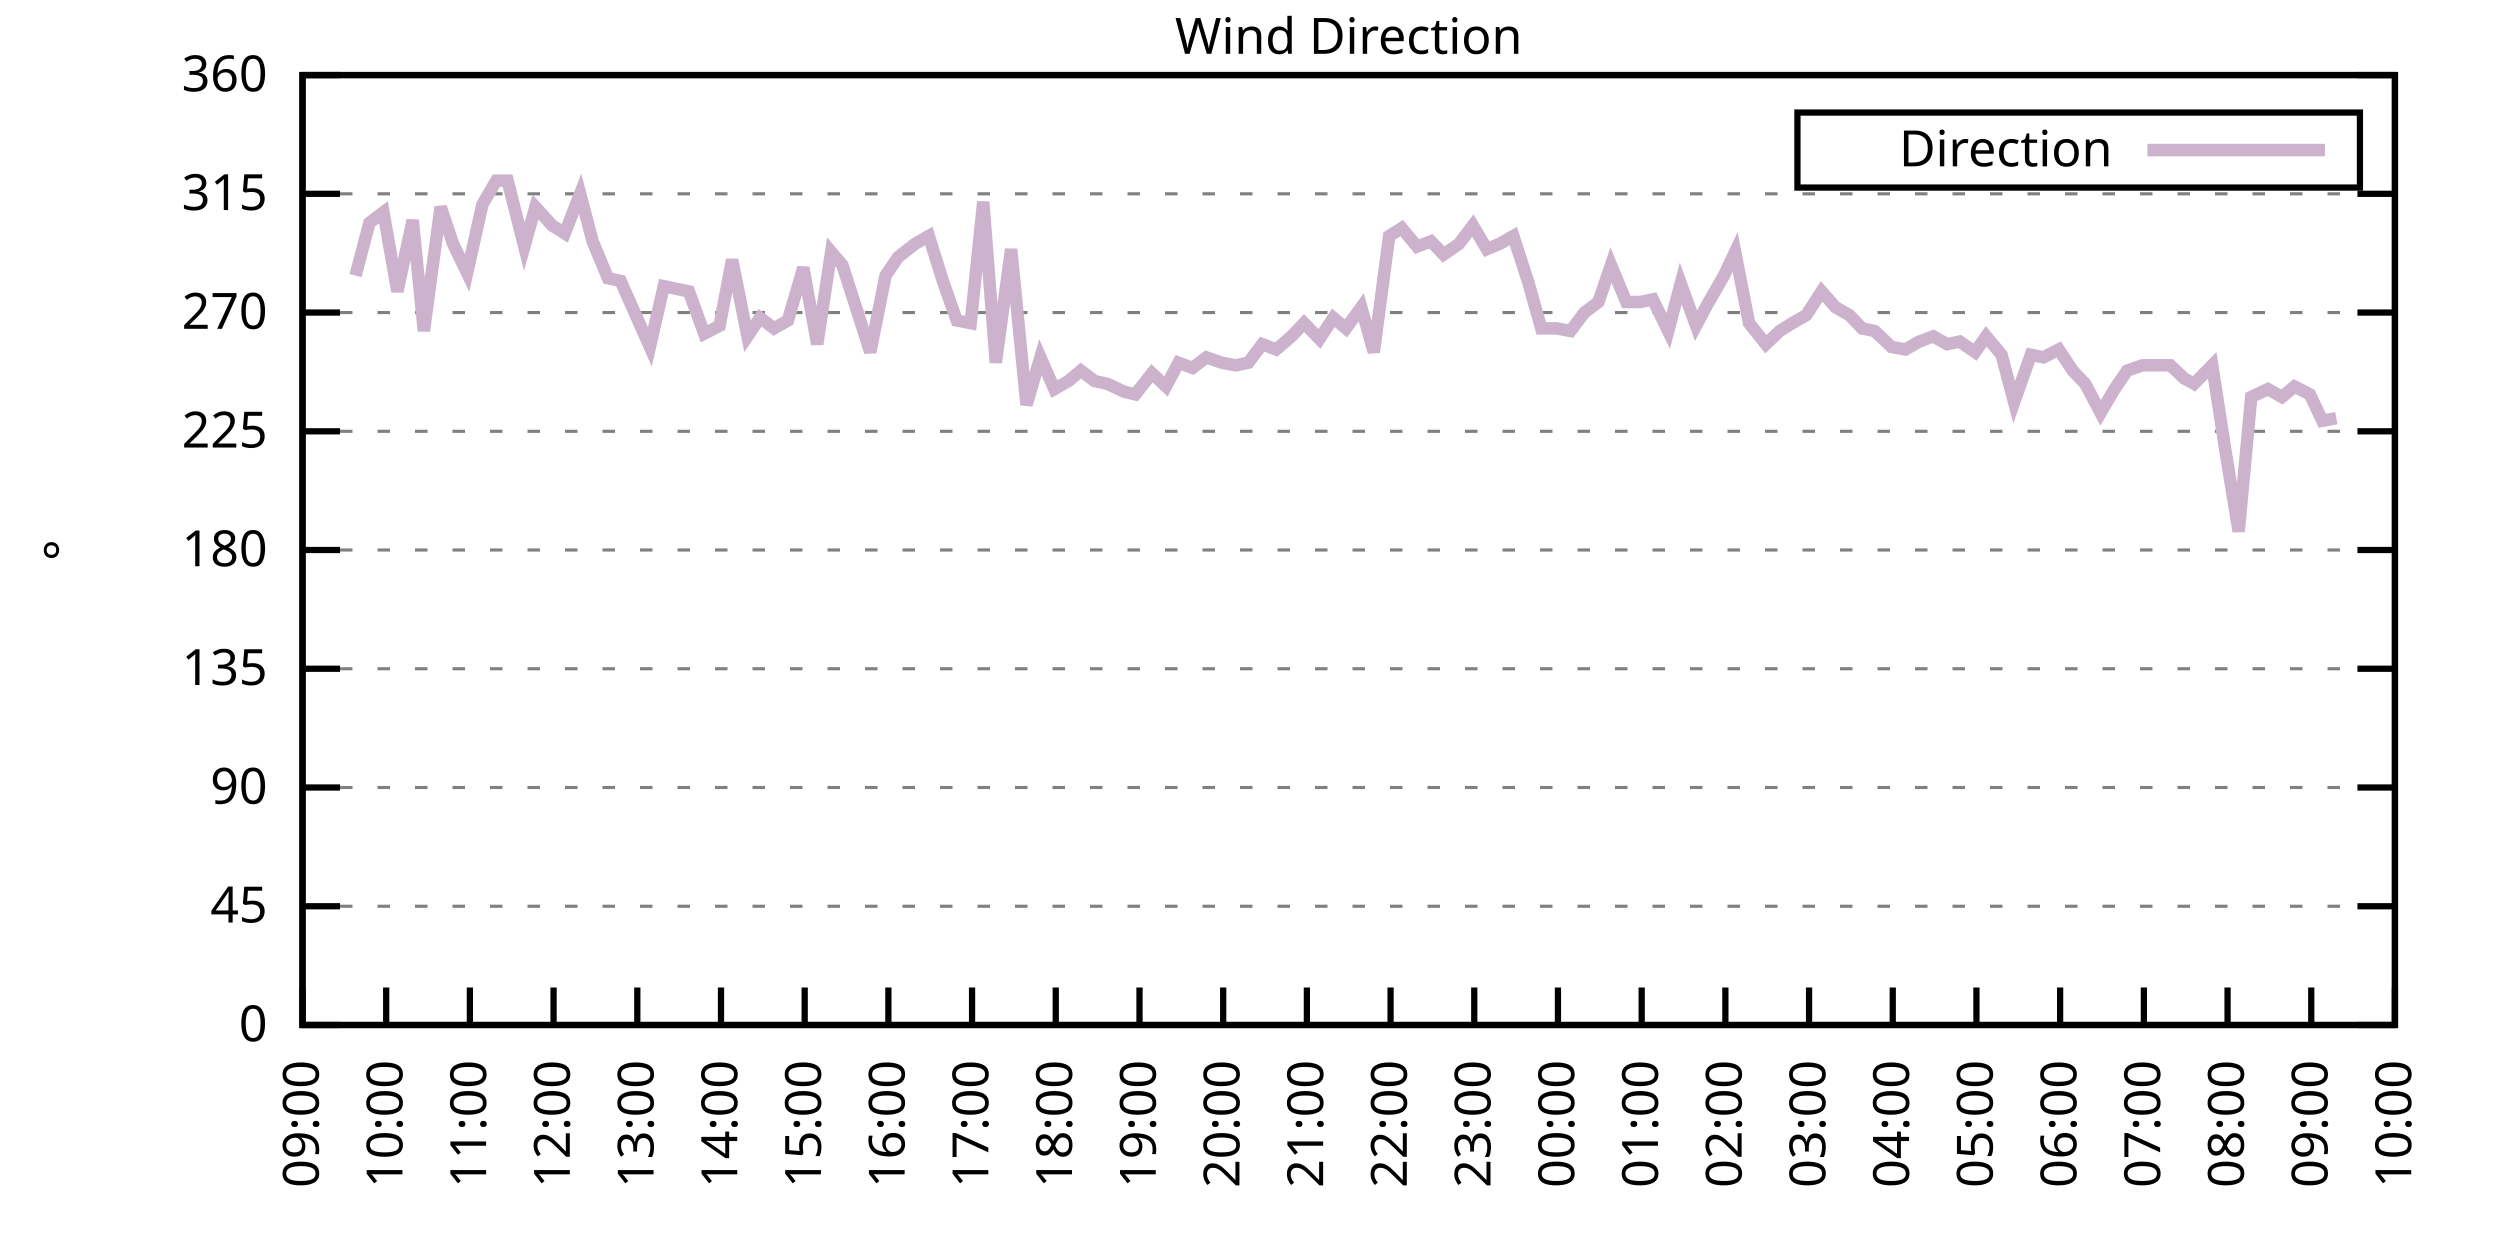
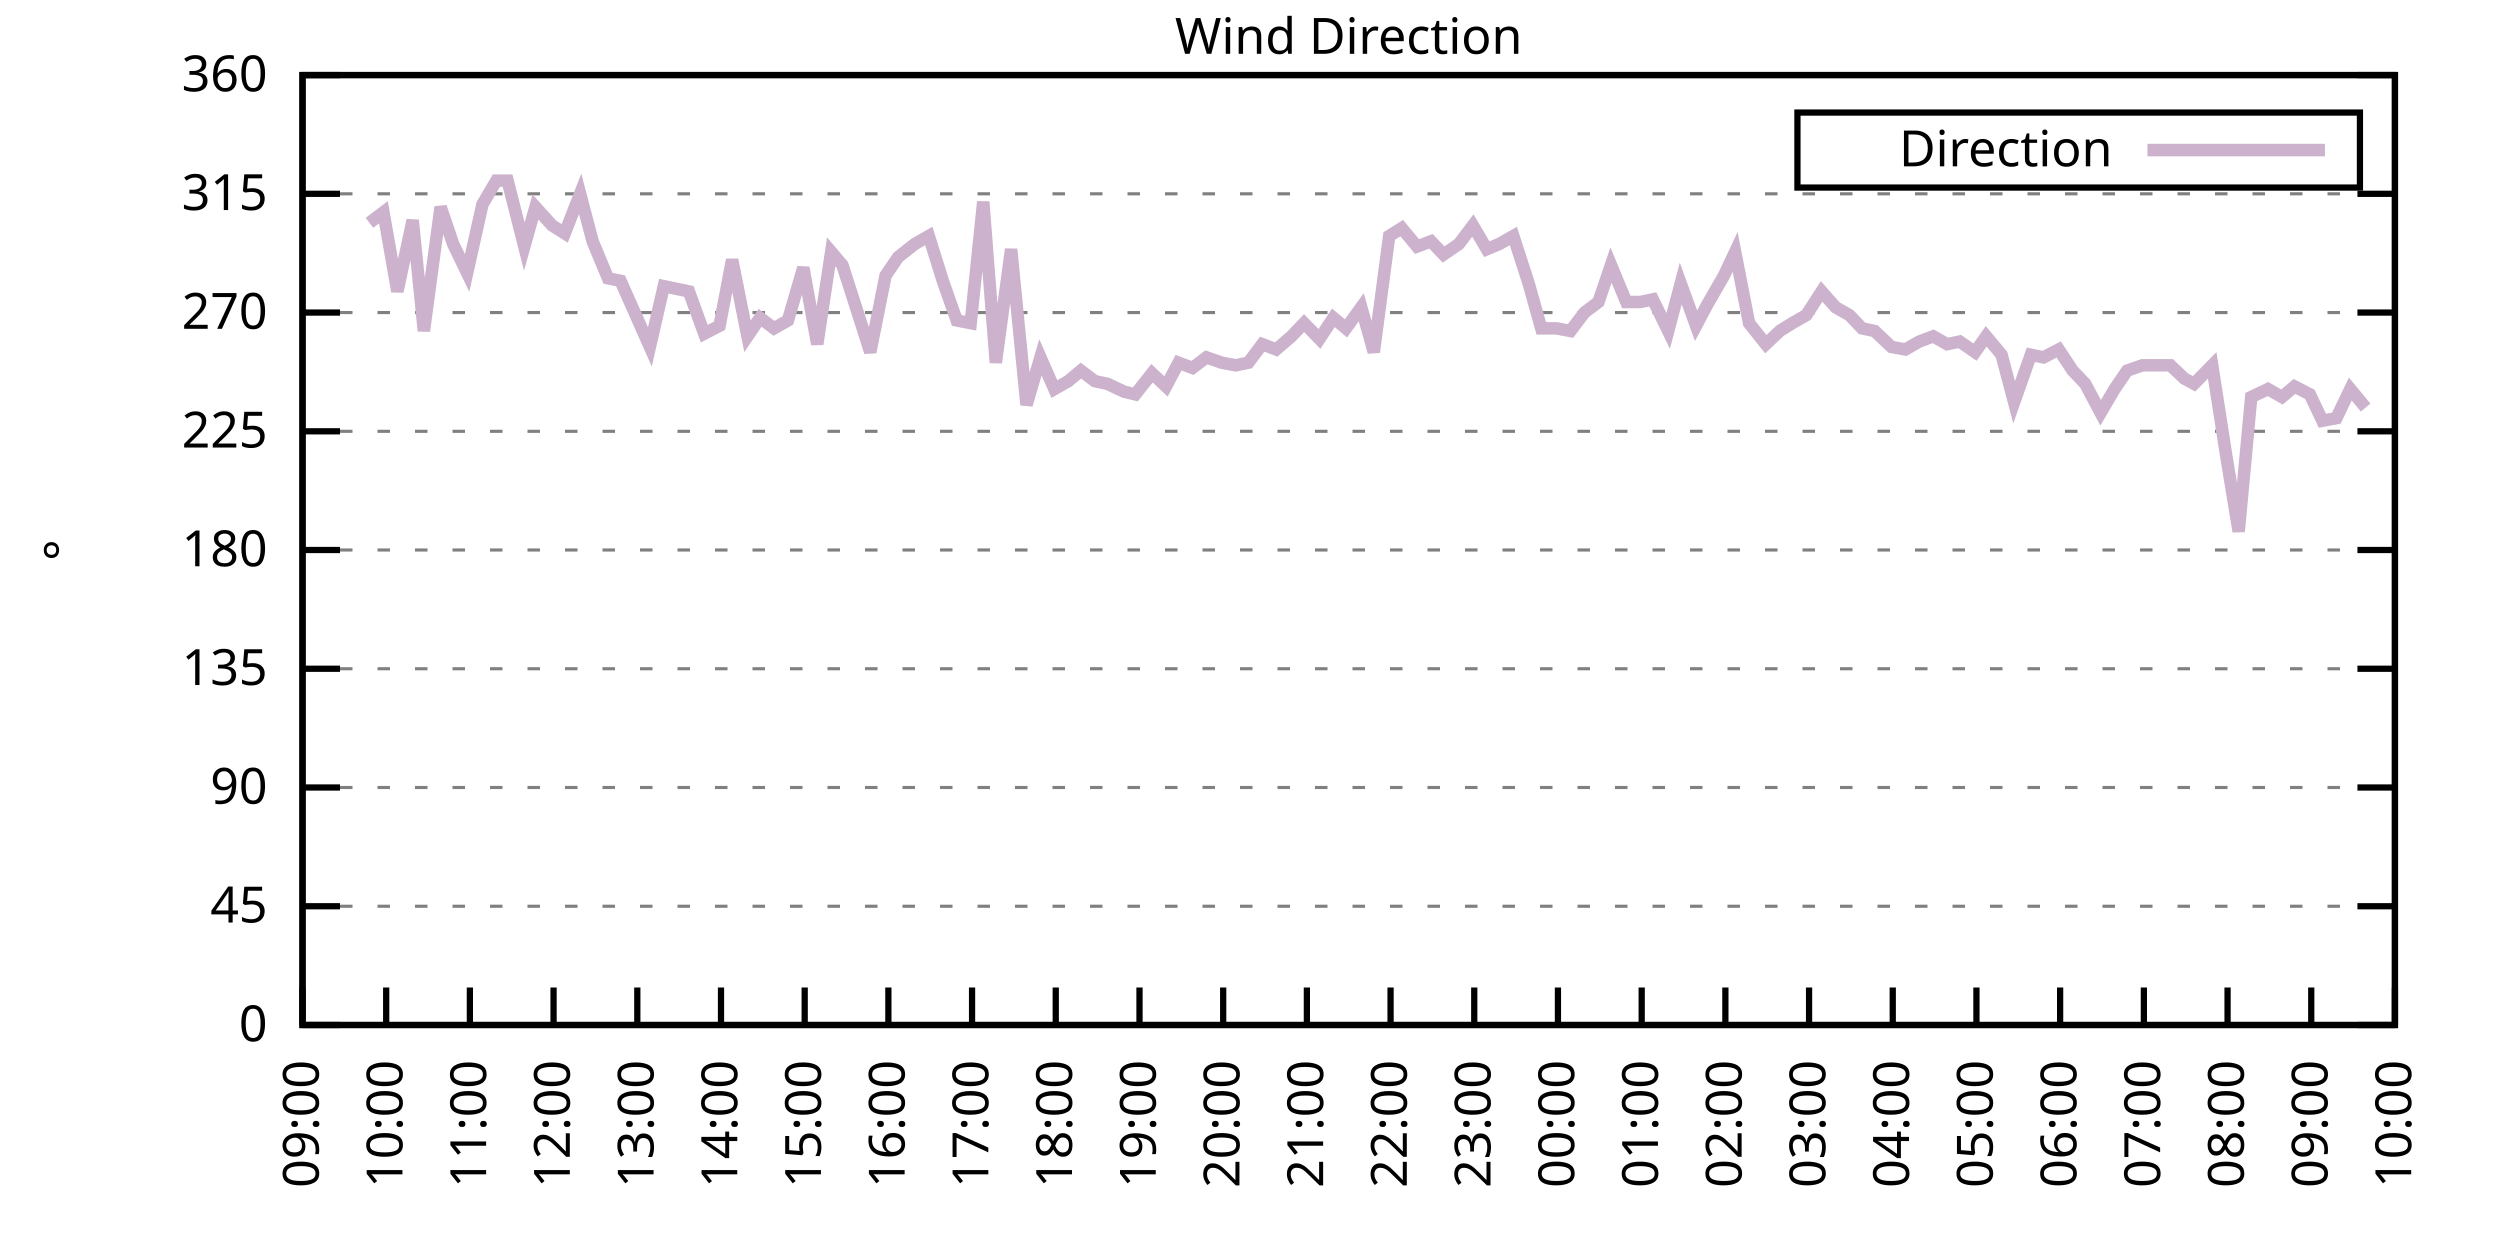
<svg xmlns="http://www.w3.org/2000/svg" xmlns:xlink="http://www.w3.org/1999/xlink" width="400" height="200" viewBox="0 0 400 200">
  <g id="gnuplot_canvas">
    <rect x="0" y="0" width="400" height="200" fill="none" />
    <defs>
      <circle id="gpDot" r="0.5" stroke-width="0.5" stroke="currentColor" />
      <path id="gpPt0" stroke-width="0.333" stroke="currentColor" d="M-1,0 h2 M0,-1 v2" />
      <path id="gpPt1" stroke-width="0.333" stroke="currentColor" d="M-1,-1 L1,1 M1,-1 L-1,1" />
      <path id="gpPt2" stroke-width="0.333" stroke="currentColor" d="M-1,0 L1,0 M0,-1 L0,1 M-1,-1 L1,1 M-1,1 L1,-1" />
      <rect id="gpPt3" stroke-width="0.333" stroke="currentColor" x="-1" y="-1" width="2" height="2" />
      <rect id="gpPt4" stroke-width="0.333" stroke="currentColor" fill="currentColor" x="-1" y="-1" width="2" height="2" />
      <circle id="gpPt5" stroke-width="0.333" stroke="currentColor" cx="0" cy="0" r="1" />
      <use xlink:href="#gpPt5" id="gpPt6" fill="currentColor" stroke="none" />
      <path id="gpPt7" stroke-width="0.333" stroke="currentColor" d="M0,-1.33 L-1.33,0.67 L1.33,0.67 z" />
      <use xlink:href="#gpPt7" id="gpPt8" fill="currentColor" stroke="none" />
      <use xlink:href="#gpPt7" id="gpPt9" stroke="currentColor" transform="rotate(180)" />
      <use xlink:href="#gpPt9" id="gpPt10" fill="currentColor" stroke="none" />
      <use xlink:href="#gpPt3" id="gpPt11" stroke="currentColor" transform="rotate(45)" />
      <use xlink:href="#gpPt11" id="gpPt12" fill="currentColor" stroke="none" />
      <path id="gpPt13" stroke-width="0.333" stroke="currentColor" d="M0,1.330 L1.265,0.411 L0.782,-1.067 L-0.782,-1.076 L-1.265,0.411 z" />
      <use xlink:href="#gpPt13" id="gpPt14" fill="currentColor" stroke="none" />
      <filter id="textbox" filterUnits="objectBoundingBox" x="0" y="0" height="1" width="1">
        <feFlood flood-color="white" flood-opacity="1" result="bgnd" />
        <feComposite in="SourceGraphic" in2="bgnd" operator="atop" />
      </filter>
      <filter id="greybox" filterUnits="objectBoundingBox" x="0" y="0" height="1" width="1">
        <feFlood flood-color="lightgrey" flood-opacity="1" result="grey" />
        <feComposite in="SourceGraphic" in2="grey" operator="atop" />
      </filter>
    </defs>
    <g fill="none" color="white" stroke="currentColor" stroke-width="1.00" stroke-linecap="butt" stroke-linejoin="miter">
</g>
    <g fill="none" color="black" stroke="currentColor" stroke-width="1.00" stroke-linecap="butt" stroke-linejoin="miter">
      <g stroke="none" shape-rendering="crispEdges">
        <polygon fill="rgb(255, 255, 255)" points="48.40,164.00 383.18,164.00 383.18,12.02 48.40,12.02 " />
      </g>
    </g>
    <g fill="none" color="black" stroke="currentColor" stroke-width="1.00" stroke-linecap="butt" stroke-linejoin="miter">
</g>
    <g fill="none" color="black" stroke="black" stroke-width="0.50" stroke-linecap="butt" stroke-linejoin="miter">
</g>
    <g fill="none" color="gray" stroke="currentColor" stroke-width="0.50" stroke-linecap="butt" stroke-linejoin="miter">
      <path stroke="gray" stroke-dasharray="2,4" class="gridline" d="M48.40,164.00 L383.19,164.00  " />
    </g>
    <g fill="none" color="gray" stroke="gray" stroke-width="1.00" stroke-linecap="butt" stroke-linejoin="miter">
</g>
    <g fill="none" color="black" stroke="currentColor" stroke-width="1.00" stroke-linecap="butt" stroke-linejoin="miter">
      <path stroke="black" d="M48.40,164.00 L54.40,164.00 M383.19,164.00 L377.19,164.00  " />
      <g transform="translate(42.80,166.60)" stroke="none" fill="black" font-family="Sans" font-size="8.00" text-anchor="end">
        <text>
          <tspan font-family="Sans"> 0</tspan>
        </text>
      </g>
    </g>
    <g fill="none" color="black" stroke="currentColor" stroke-width="1.00" stroke-linecap="butt" stroke-linejoin="miter">
</g>
    <g fill="none" color="black" stroke="black" stroke-width="0.50" stroke-linecap="butt" stroke-linejoin="miter">
</g>
    <g fill="none" color="gray" stroke="currentColor" stroke-width="0.50" stroke-linecap="butt" stroke-linejoin="miter">
      <path stroke="gray" stroke-dasharray="2,4" class="gridline" d="M48.40,145.00 L383.19,145.00  " />
    </g>
    <g fill="none" color="gray" stroke="gray" stroke-width="1.00" stroke-linecap="butt" stroke-linejoin="miter">
</g>
    <g fill="none" color="black" stroke="currentColor" stroke-width="1.00" stroke-linecap="butt" stroke-linejoin="miter">
      <path stroke="black" d="M48.40,145.00 L54.40,145.00 M383.19,145.00 L377.19,145.00  " />
      <g transform="translate(42.80,147.60)" stroke="none" fill="black" font-family="Sans" font-size="8.00" text-anchor="end">
        <text>
          <tspan font-family="Sans"> 45</tspan>
        </text>
      </g>
    </g>
    <g fill="none" color="black" stroke="currentColor" stroke-width="1.00" stroke-linecap="butt" stroke-linejoin="miter">
</g>
    <g fill="none" color="black" stroke="black" stroke-width="0.50" stroke-linecap="butt" stroke-linejoin="miter">
</g>
    <g fill="none" color="gray" stroke="currentColor" stroke-width="0.50" stroke-linecap="butt" stroke-linejoin="miter">
      <path stroke="gray" stroke-dasharray="2,4" class="gridline" d="M48.40,126.00 L383.19,126.00  " />
    </g>
    <g fill="none" color="gray" stroke="gray" stroke-width="1.00" stroke-linecap="butt" stroke-linejoin="miter">
</g>
    <g fill="none" color="black" stroke="currentColor" stroke-width="1.00" stroke-linecap="butt" stroke-linejoin="miter">
      <path stroke="black" d="M48.40,126.00 L54.40,126.00 M383.19,126.00 L377.19,126.00  " />
      <g transform="translate(42.80,128.60)" stroke="none" fill="black" font-family="Sans" font-size="8.00" text-anchor="end">
        <text>
          <tspan font-family="Sans"> 90</tspan>
        </text>
      </g>
    </g>
    <g fill="none" color="black" stroke="currentColor" stroke-width="1.00" stroke-linecap="butt" stroke-linejoin="miter">
</g>
    <g fill="none" color="black" stroke="black" stroke-width="0.50" stroke-linecap="butt" stroke-linejoin="miter">
</g>
    <g fill="none" color="gray" stroke="currentColor" stroke-width="0.50" stroke-linecap="butt" stroke-linejoin="miter">
      <path stroke="gray" stroke-dasharray="2,4" class="gridline" d="M48.40,107.00 L383.19,107.00  " />
    </g>
    <g fill="none" color="gray" stroke="gray" stroke-width="1.00" stroke-linecap="butt" stroke-linejoin="miter">
</g>
    <g fill="none" color="black" stroke="currentColor" stroke-width="1.00" stroke-linecap="butt" stroke-linejoin="miter">
      <path stroke="black" d="M48.40,107.00 L54.40,107.00 M383.19,107.00 L377.19,107.00  " />
      <g transform="translate(42.80,109.60)" stroke="none" fill="black" font-family="Sans" font-size="8.00" text-anchor="end">
        <text>
          <tspan font-family="Sans"> 135</tspan>
        </text>
      </g>
    </g>
    <g fill="none" color="black" stroke="currentColor" stroke-width="1.00" stroke-linecap="butt" stroke-linejoin="miter">
</g>
    <g fill="none" color="black" stroke="black" stroke-width="0.50" stroke-linecap="butt" stroke-linejoin="miter">
</g>
    <g fill="none" color="gray" stroke="currentColor" stroke-width="0.50" stroke-linecap="butt" stroke-linejoin="miter">
      <path stroke="gray" stroke-dasharray="2,4" class="gridline" d="M48.40,88.00 L383.19,88.00  " />
    </g>
    <g fill="none" color="gray" stroke="gray" stroke-width="1.00" stroke-linecap="butt" stroke-linejoin="miter">
</g>
    <g fill="none" color="black" stroke="currentColor" stroke-width="1.00" stroke-linecap="butt" stroke-linejoin="miter">
      <path stroke="black" d="M48.40,88.00 L54.40,88.00 M383.19,88.00 L377.19,88.00  " />
      <g transform="translate(42.80,90.60)" stroke="none" fill="black" font-family="Sans" font-size="8.00" text-anchor="end">
        <text>
          <tspan font-family="Sans"> 180</tspan>
        </text>
      </g>
    </g>
    <g fill="none" color="black" stroke="currentColor" stroke-width="1.00" stroke-linecap="butt" stroke-linejoin="miter">
</g>
    <g fill="none" color="black" stroke="black" stroke-width="0.50" stroke-linecap="butt" stroke-linejoin="miter">
</g>
    <g fill="none" color="gray" stroke="currentColor" stroke-width="0.50" stroke-linecap="butt" stroke-linejoin="miter">
      <path stroke="gray" stroke-dasharray="2,4" class="gridline" d="M48.40,69.01 L383.19,69.01  " />
    </g>
    <g fill="none" color="gray" stroke="gray" stroke-width="1.00" stroke-linecap="butt" stroke-linejoin="miter">
</g>
    <g fill="none" color="black" stroke="currentColor" stroke-width="1.00" stroke-linecap="butt" stroke-linejoin="miter">
      <path stroke="black" d="M48.40,69.01 L54.40,69.01 M383.19,69.01 L377.19,69.01  " />
      <g transform="translate(42.80,71.61)" stroke="none" fill="black" font-family="Sans" font-size="8.00" text-anchor="end">
        <text>
          <tspan font-family="Sans"> 225</tspan>
        </text>
      </g>
    </g>
    <g fill="none" color="black" stroke="currentColor" stroke-width="1.00" stroke-linecap="butt" stroke-linejoin="miter">
</g>
    <g fill="none" color="black" stroke="black" stroke-width="0.50" stroke-linecap="butt" stroke-linejoin="miter">
</g>
    <g fill="none" color="gray" stroke="currentColor" stroke-width="0.50" stroke-linecap="butt" stroke-linejoin="miter">
      <path stroke="gray" stroke-dasharray="2,4" class="gridline" d="M48.40,50.01 L383.19,50.01  " />
    </g>
    <g fill="none" color="gray" stroke="gray" stroke-width="1.00" stroke-linecap="butt" stroke-linejoin="miter">
</g>
    <g fill="none" color="black" stroke="currentColor" stroke-width="1.00" stroke-linecap="butt" stroke-linejoin="miter">
      <path stroke="black" d="M48.40,50.01 L54.40,50.01 M383.19,50.01 L377.19,50.01  " />
      <g transform="translate(42.80,52.61)" stroke="none" fill="black" font-family="Sans" font-size="8.00" text-anchor="end">
        <text>
          <tspan font-family="Sans"> 270</tspan>
        </text>
      </g>
    </g>
    <g fill="none" color="black" stroke="currentColor" stroke-width="1.00" stroke-linecap="butt" stroke-linejoin="miter">
</g>
    <g fill="none" color="black" stroke="black" stroke-width="0.50" stroke-linecap="butt" stroke-linejoin="miter">
</g>
    <g fill="none" color="gray" stroke="currentColor" stroke-width="0.50" stroke-linecap="butt" stroke-linejoin="miter">
      <path stroke="gray" stroke-dasharray="2,4" class="gridline" d="M48.40,31.01 L383.19,31.01  " />
    </g>
    <g fill="none" color="gray" stroke="gray" stroke-width="1.00" stroke-linecap="butt" stroke-linejoin="miter">
</g>
    <g fill="none" color="black" stroke="currentColor" stroke-width="1.00" stroke-linecap="butt" stroke-linejoin="miter">
      <path stroke="black" d="M48.40,31.01 L54.40,31.01 M383.19,31.01 L377.19,31.01  " />
      <g transform="translate(42.80,33.61)" stroke="none" fill="black" font-family="Sans" font-size="8.00" text-anchor="end">
        <text>
          <tspan font-family="Sans"> 315</tspan>
        </text>
      </g>
    </g>
    <g fill="none" color="black" stroke="currentColor" stroke-width="1.00" stroke-linecap="butt" stroke-linejoin="miter">
</g>
    <g fill="none" color="black" stroke="black" stroke-width="0.50" stroke-linecap="butt" stroke-linejoin="miter">
</g>
    <g fill="none" color="gray" stroke="currentColor" stroke-width="0.50" stroke-linecap="butt" stroke-linejoin="miter">
      <path stroke="gray" stroke-dasharray="2,4" class="gridline" d="M48.40,12.01 L383.19,12.01  " />
    </g>
    <g fill="none" color="gray" stroke="gray" stroke-width="1.00" stroke-linecap="butt" stroke-linejoin="miter">
</g>
    <g fill="none" color="black" stroke="currentColor" stroke-width="1.00" stroke-linecap="butt" stroke-linejoin="miter">
      <path stroke="black" d="M48.40,12.01 L54.40,12.01 M383.19,12.01 L377.19,12.01  " />
      <g transform="translate(42.80,14.61)" stroke="none" fill="black" font-family="Sans" font-size="8.00" text-anchor="end">
        <text>
          <tspan font-family="Sans"> 360</tspan>
        </text>
      </g>
    </g>
    <g fill="none" color="black" stroke="currentColor" stroke-width="1.00" stroke-linecap="butt" stroke-linejoin="miter">
      <path stroke="black" d="M48.40,164.00 L48.40,158.00  " />
      <g transform="translate(51.00,169.60) rotate(270.00)" stroke="none" fill="black" font-family="Sans" font-size="8.00" text-anchor="end">
        <text>
          <tspan font-family="Sans">09:00</tspan>
        </text>
      </g>
    </g>
    <g fill="none" color="black" stroke="currentColor" stroke-width="1.00" stroke-linecap="butt" stroke-linejoin="miter">
      <path stroke="black" d="M61.79,164.00 L61.79,158.00  " />
      <g transform="translate(64.39,169.60) rotate(270.00)" stroke="none" fill="black" font-family="Sans" font-size="8.00" text-anchor="end">
        <text>
          <tspan font-family="Sans">10:00</tspan>
        </text>
      </g>
    </g>
    <g fill="none" color="black" stroke="currentColor" stroke-width="1.00" stroke-linecap="butt" stroke-linejoin="miter">
      <path stroke="black" d="M75.18,164.00 L75.18,158.00  " />
      <g transform="translate(77.78,169.60) rotate(270.00)" stroke="none" fill="black" font-family="Sans" font-size="8.00" text-anchor="end">
        <text>
          <tspan font-family="Sans">11:00</tspan>
        </text>
      </g>
    </g>
    <g fill="none" color="black" stroke="currentColor" stroke-width="1.00" stroke-linecap="butt" stroke-linejoin="miter">
      <path stroke="black" d="M88.57,164.00 L88.57,158.00  " />
      <g transform="translate(91.17,169.60) rotate(270.00)" stroke="none" fill="black" font-family="Sans" font-size="8.00" text-anchor="end">
        <text>
          <tspan font-family="Sans">12:00</tspan>
        </text>
      </g>
    </g>
    <g fill="none" color="black" stroke="currentColor" stroke-width="1.00" stroke-linecap="butt" stroke-linejoin="miter">
      <path stroke="black" d="M101.97,164.00 L101.97,158.00  " />
      <g transform="translate(104.57,169.60) rotate(270.00)" stroke="none" fill="black" font-family="Sans" font-size="8.00" text-anchor="end">
        <text>
          <tspan font-family="Sans">13:00</tspan>
        </text>
      </g>
    </g>
    <g fill="none" color="black" stroke="currentColor" stroke-width="1.00" stroke-linecap="butt" stroke-linejoin="miter">
      <path stroke="black" d="M115.36,164.00 L115.36,158.00  " />
      <g transform="translate(117.96,169.60) rotate(270.00)" stroke="none" fill="black" font-family="Sans" font-size="8.00" text-anchor="end">
        <text>
          <tspan font-family="Sans">14:00</tspan>
        </text>
      </g>
    </g>
    <g fill="none" color="black" stroke="currentColor" stroke-width="1.00" stroke-linecap="butt" stroke-linejoin="miter">
      <path stroke="black" d="M128.75,164.00 L128.75,158.00  " />
      <g transform="translate(131.35,169.60) rotate(270.00)" stroke="none" fill="black" font-family="Sans" font-size="8.00" text-anchor="end">
        <text>
          <tspan font-family="Sans">15:00</tspan>
        </text>
      </g>
    </g>
    <g fill="none" color="black" stroke="currentColor" stroke-width="1.00" stroke-linecap="butt" stroke-linejoin="miter">
      <path stroke="black" d="M142.14,164.00 L142.14,158.00  " />
      <g transform="translate(144.74,169.60) rotate(270.00)" stroke="none" fill="black" font-family="Sans" font-size="8.00" text-anchor="end">
        <text>
          <tspan font-family="Sans">16:00</tspan>
        </text>
      </g>
    </g>
    <g fill="none" color="black" stroke="currentColor" stroke-width="1.00" stroke-linecap="butt" stroke-linejoin="miter">
      <path stroke="black" d="M155.53,164.00 L155.53,158.00  " />
      <g transform="translate(158.13,169.60) rotate(270.00)" stroke="none" fill="black" font-family="Sans" font-size="8.00" text-anchor="end">
        <text>
          <tspan font-family="Sans">17:00</tspan>
        </text>
      </g>
    </g>
    <g fill="none" color="black" stroke="currentColor" stroke-width="1.00" stroke-linecap="butt" stroke-linejoin="miter">
      <path stroke="black" d="M168.92,164.00 L168.92,158.00  " />
      <g transform="translate(171.52,169.60) rotate(270.00)" stroke="none" fill="black" font-family="Sans" font-size="8.00" text-anchor="end">
        <text>
          <tspan font-family="Sans">18:00</tspan>
        </text>
      </g>
    </g>
    <g fill="none" color="black" stroke="currentColor" stroke-width="1.00" stroke-linecap="butt" stroke-linejoin="miter">
      <path stroke="black" d="M182.32,164.00 L182.32,158.00  " />
      <g transform="translate(184.92,169.60) rotate(270.00)" stroke="none" fill="black" font-family="Sans" font-size="8.00" text-anchor="end">
        <text>
          <tspan font-family="Sans">19:00</tspan>
        </text>
      </g>
    </g>
    <g fill="none" color="black" stroke="currentColor" stroke-width="1.00" stroke-linecap="butt" stroke-linejoin="miter">
      <path stroke="black" d="M195.71,164.00 L195.71,158.00  " />
      <g transform="translate(198.31,169.60) rotate(270.00)" stroke="none" fill="black" font-family="Sans" font-size="8.00" text-anchor="end">
        <text>
          <tspan font-family="Sans">20:00</tspan>
        </text>
      </g>
    </g>
    <g fill="none" color="black" stroke="currentColor" stroke-width="1.00" stroke-linecap="butt" stroke-linejoin="miter">
      <path stroke="black" d="M209.10,164.00 L209.10,158.00  " />
      <g transform="translate(211.70,169.60) rotate(270.00)" stroke="none" fill="black" font-family="Sans" font-size="8.00" text-anchor="end">
        <text>
          <tspan font-family="Sans">21:00</tspan>
        </text>
      </g>
    </g>
    <g fill="none" color="black" stroke="currentColor" stroke-width="1.00" stroke-linecap="butt" stroke-linejoin="miter">
      <path stroke="black" d="M222.49,164.00 L222.49,158.00  " />
      <g transform="translate(225.09,169.60) rotate(270.00)" stroke="none" fill="black" font-family="Sans" font-size="8.00" text-anchor="end">
        <text>
          <tspan font-family="Sans">22:00</tspan>
        </text>
      </g>
    </g>
    <g fill="none" color="black" stroke="currentColor" stroke-width="1.00" stroke-linecap="butt" stroke-linejoin="miter">
      <path stroke="black" d="M235.88,164.00 L235.88,158.00  " />
      <g transform="translate(238.48,169.60) rotate(270.00)" stroke="none" fill="black" font-family="Sans" font-size="8.00" text-anchor="end">
        <text>
          <tspan font-family="Sans">23:00</tspan>
        </text>
      </g>
    </g>
    <g fill="none" color="black" stroke="currentColor" stroke-width="1.00" stroke-linecap="butt" stroke-linejoin="miter">
      <path stroke="black" d="M249.27,164.00 L249.27,158.00  " />
      <g transform="translate(251.87,169.60) rotate(270.00)" stroke="none" fill="black" font-family="Sans" font-size="8.00" text-anchor="end">
        <text>
          <tspan font-family="Sans">00:00</tspan>
        </text>
      </g>
    </g>
    <g fill="none" color="black" stroke="currentColor" stroke-width="1.00" stroke-linecap="butt" stroke-linejoin="miter">
      <path stroke="black" d="M262.67,164.00 L262.67,158.00  " />
      <g transform="translate(265.27,169.60) rotate(270.00)" stroke="none" fill="black" font-family="Sans" font-size="8.00" text-anchor="end">
        <text>
          <tspan font-family="Sans">01:00</tspan>
        </text>
      </g>
    </g>
    <g fill="none" color="black" stroke="currentColor" stroke-width="1.00" stroke-linecap="butt" stroke-linejoin="miter">
      <path stroke="black" d="M276.06,164.00 L276.06,158.00  " />
      <g transform="translate(278.66,169.60) rotate(270.00)" stroke="none" fill="black" font-family="Sans" font-size="8.00" text-anchor="end">
        <text>
          <tspan font-family="Sans">02:00</tspan>
        </text>
      </g>
    </g>
    <g fill="none" color="black" stroke="currentColor" stroke-width="1.00" stroke-linecap="butt" stroke-linejoin="miter">
      <path stroke="black" d="M289.45,164.00 L289.45,158.00  " />
      <g transform="translate(292.05,169.60) rotate(270.00)" stroke="none" fill="black" font-family="Sans" font-size="8.00" text-anchor="end">
        <text>
          <tspan font-family="Sans">03:00</tspan>
        </text>
      </g>
    </g>
    <g fill="none" color="black" stroke="currentColor" stroke-width="1.00" stroke-linecap="butt" stroke-linejoin="miter">
      <path stroke="black" d="M302.84,164.00 L302.84,158.00  " />
      <g transform="translate(305.44,169.60) rotate(270.00)" stroke="none" fill="black" font-family="Sans" font-size="8.00" text-anchor="end">
        <text>
          <tspan font-family="Sans">04:00</tspan>
        </text>
      </g>
    </g>
    <g fill="none" color="black" stroke="currentColor" stroke-width="1.00" stroke-linecap="butt" stroke-linejoin="miter">
      <path stroke="black" d="M316.23,164.00 L316.23,158.00  " />
      <g transform="translate(318.83,169.60) rotate(270.00)" stroke="none" fill="black" font-family="Sans" font-size="8.00" text-anchor="end">
        <text>
          <tspan font-family="Sans">05:00</tspan>
        </text>
      </g>
    </g>
    <g fill="none" color="black" stroke="currentColor" stroke-width="1.00" stroke-linecap="butt" stroke-linejoin="miter">
      <path stroke="black" d="M329.62,164.00 L329.62,158.00  " />
      <g transform="translate(332.22,169.60) rotate(270.00)" stroke="none" fill="black" font-family="Sans" font-size="8.00" text-anchor="end">
        <text>
          <tspan font-family="Sans">06:00</tspan>
        </text>
      </g>
    </g>
    <g fill="none" color="black" stroke="currentColor" stroke-width="1.00" stroke-linecap="butt" stroke-linejoin="miter">
      <path stroke="black" d="M343.02,164.00 L343.02,158.00  " />
      <g transform="translate(345.62,169.60) rotate(270.00)" stroke="none" fill="black" font-family="Sans" font-size="8.00" text-anchor="end">
        <text>
          <tspan font-family="Sans">07:00</tspan>
        </text>
      </g>
    </g>
    <g fill="none" color="black" stroke="currentColor" stroke-width="1.00" stroke-linecap="butt" stroke-linejoin="miter">
      <path stroke="black" d="M356.41,164.00 L356.41,158.00  " />
      <g transform="translate(359.01,169.60) rotate(270.00)" stroke="none" fill="black" font-family="Sans" font-size="8.00" text-anchor="end">
        <text>
          <tspan font-family="Sans">08:00</tspan>
        </text>
      </g>
    </g>
    <g fill="none" color="black" stroke="currentColor" stroke-width="1.00" stroke-linecap="butt" stroke-linejoin="miter">
      <path stroke="black" d="M369.80,164.00 L369.80,158.00  " />
      <g transform="translate(372.40,169.60) rotate(270.00)" stroke="none" fill="black" font-family="Sans" font-size="8.00" text-anchor="end">
        <text>
          <tspan font-family="Sans">09:00</tspan>
        </text>
      </g>
    </g>
    <g fill="none" color="black" stroke="currentColor" stroke-width="1.00" stroke-linecap="butt" stroke-linejoin="miter">
      <path stroke="black" d="M383.19,164.00 L383.19,158.00  " />
      <g transform="translate(385.79,169.60) rotate(270.00)" stroke="none" fill="black" font-family="Sans" font-size="8.00" text-anchor="end">
        <text>
          <tspan font-family="Sans">10:00</tspan>
        </text>
      </g>
    </g>
    <g fill="none" color="black" stroke="currentColor" stroke-width="1.00" stroke-linecap="butt" stroke-linejoin="miter">
</g>
    <g fill="none" color="black" stroke="currentColor" stroke-width="1.00" stroke-linecap="butt" stroke-linejoin="miter">
      <path stroke="black" d="M48.40,12.01 L48.40,164.00 L383.19,164.00 L383.19,12.01 L48.40,12.01 Z  " />
    </g>
    <g fill="none" color="black" stroke="currentColor" stroke-width="1.00" stroke-linecap="butt" stroke-linejoin="miter">
</g>
    <g fill="none" color="black" stroke="currentColor" stroke-width="1.00" stroke-linecap="butt" stroke-linejoin="miter">
      <path stroke="black" d="M287.59,30.01 L287.59,18.01 L377.59,18.01 L377.59,30.01 L287.59,30.01 Z  " />
    </g>
    <g id="Wind_direction_plot_1">
      <g fill="none" color="white" stroke="black" stroke-width="2.00" stroke-linecap="butt" stroke-linejoin="miter">
</g>
      <g fill="none" color="black" stroke="currentColor" stroke-width="2.00" stroke-linecap="butt" stroke-linejoin="miter">
        <g transform="translate(337.99,26.61)" stroke="none" fill="black" font-family="Sans" font-size="8.00" text-anchor="end">
          <text>
            <tspan font-family="Sans">Direction</tspan>
          </text>
        </g>
      </g>
      <g fill="none" color="black" stroke="currentColor" stroke-width="2.00" stroke-linecap="butt" stroke-linejoin="miter">
-         <path stroke="rgb(204, 178, 204)" d="M343.59,24.01 L371.99,24.01 M56.88,44.10 L59.11,35.65 L61.35,33.96 L63.58,46.63 L66.03,35.23 L67.82,52.96   L70.50,33.12 L72.50,39.03 L74.74,43.67 L77.19,32.70 L79.42,28.90 L81.21,28.90 L83.89,39.45 L85.67,33.12   L88.35,36.08 L90.36,37.34 L92.82,31.01 L94.82,38.61 L97.28,44.52 L99.29,44.94 L103.98,55.50 L106.21,45.79   L108.22,46.21 L110.22,46.63 L112.68,53.39 L115.13,52.12 L117.14,41.56 L119.60,53.81 L121.61,50.85 L123.84,52.54   L126.07,51.27 L128.53,42.83 L130.76,55.07 L132.99,40.30 L134.78,42.41 L137.23,50.01 L139.24,56.34 L141.69,44.10   L143.70,41.14 L146.38,39.03 L148.61,37.76 L150.85,44.94 L153.08,51.27 L155.31,51.70 L157.32,32.28 L159.33,58.03   L161.78,39.87 L164.24,64.78 L166.47,57.18 L168.70,62.25 L170.93,60.98 L172.94,59.30 L175.17,60.98 L177.18,61.41   L179.86,62.67 L181.65,63.10 L184.32,59.72 L186.56,61.83 L188.57,58.03 L190.80,58.87 L193.03,57.18 L195.48,58.03   L197.72,58.45 L199.73,58.03 L201.96,55.07 L204.19,55.92 L206.64,53.81 L208.65,51.70 L211.11,54.23 L213.34,50.85   L215.35,52.54 L217.80,49.16 L219.81,56.34 L222.27,37.76 L224.28,36.50 L226.73,39.45 L228.96,38.61 L230.97,40.72   L233.43,39.03 L235.66,36.08 L237.89,39.87 L239.90,39.03 L242.13,37.76 L244.59,45.36 L246.60,52.54 L249.05,52.54   L251.28,52.96 L253.51,50.01 L255.75,48.32 L257.76,42.41 L260.21,48.32 L262.44,48.32 L264.45,47.90 L266.91,52.96   L268.92,45.36 L271.37,52.12 L273.16,48.74 L275.83,44.10 L277.62,40.30 L279.85,51.70 L282.53,55.07 L284.76,52.96   L286.77,51.70 L289.00,50.43 L291.46,46.63 L293.69,49.16 L295.92,50.43 L297.93,52.54 L299.94,52.96 L302.62,55.50   L304.85,55.92 L307.08,54.65 L309.31,53.81 L311.54,55.07 L313.55,54.65 L316.01,56.34 L317.79,53.81 L320.25,56.76   L322.26,64.36 L324.94,56.76 L326.95,57.18 L329.40,55.92 L331.63,59.30 L333.64,61.41 L336.10,66.05 L338.33,62.25   L340.34,59.30 L342.79,58.45 L344.80,58.45 L347.26,58.45 L349.49,60.56 L351.05,61.41 L353.95,58.45 L356.18,72.81   L358.19,85.05 L360.20,63.52 L362.88,62.25 L365.11,63.52 L367.12,61.83 L369.58,63.10 L371.58,67.32 L373.82,66.90    " />
+         <path stroke="rgb(204, 178, 204)" d="M343.59,24.01 L371.99,24.01 M59.11,35.65 L61.35,33.96 L63.58,46.63 L66.03,35.23 L67.82,52.96 L70.50,33.12   L72.50,39.03 L74.74,43.67 L77.19,32.70 L79.42,28.90 L81.21,28.90 L83.89,39.45 L85.67,33.12 L88.35,36.08   L90.36,37.34 L92.82,31.01 L94.82,38.61 L97.28,44.52 L99.29,44.94 L103.98,55.50 L106.21,45.79 L108.22,46.21   L110.22,46.63 L112.68,53.39 L115.13,52.12 L117.14,41.56 L119.60,53.81 L121.61,50.85 L123.84,52.54 L126.07,51.27   L128.53,42.83 L130.76,55.07 L132.99,40.30 L134.78,42.41 L137.23,50.01 L139.24,56.34 L141.69,44.10 L143.70,41.14   L146.38,39.03 L148.61,37.76 L150.85,44.94 L153.08,51.27 L155.31,51.70 L157.32,32.28 L159.33,58.03 L161.78,39.87   L164.24,64.78 L166.47,57.18 L168.70,62.25 L170.93,60.98 L172.94,59.30 L175.17,60.98 L177.18,61.41 L179.86,62.67   L181.65,63.10 L184.32,59.72 L186.56,61.83 L188.57,58.03 L190.80,58.87 L193.03,57.18 L195.48,58.03 L197.72,58.45   L199.73,58.03 L201.96,55.07 L204.19,55.92 L206.64,53.81 L208.65,51.70 L211.11,54.23 L213.34,50.85 L215.35,52.54   L217.80,49.16 L219.81,56.34 L222.27,37.76 L224.28,36.50 L226.73,39.45 L228.96,38.61 L230.97,40.72 L233.43,39.03   L235.66,36.08 L237.89,39.87 L239.90,39.03 L242.13,37.76 L244.59,45.36 L246.60,52.54 L249.05,52.54 L251.28,52.96   L253.51,50.01 L255.75,48.32 L257.76,42.41 L260.21,48.32 L262.44,48.32 L264.45,47.90 L266.91,52.96 L268.92,45.36   L271.37,52.12 L273.16,48.74 L275.83,44.10 L277.62,40.30 L279.85,51.70 L282.53,55.07 L284.76,52.96 L286.77,51.70   L289.00,50.43 L291.46,46.63 L293.69,49.16 L295.92,50.43 L297.93,52.54 L299.94,52.96 L302.62,55.50 L304.85,55.92   L307.08,54.65 L309.31,53.81 L311.54,55.07 L313.55,54.65 L316.01,56.34 L317.79,53.81 L320.25,56.76 L322.26,64.36   L324.94,56.76 L326.95,57.18 L329.40,55.92 L331.63,59.30 L333.64,61.41 L336.10,66.05 L338.33,62.25 L340.34,59.30   L342.79,58.45 L344.80,58.45 L347.26,58.45 L349.49,60.56 L351.05,61.41 L353.95,58.45 L356.18,72.81 L358.19,85.05   L360.20,63.52 L362.88,62.25 L365.11,63.52 L367.12,61.83 L369.58,63.10 L371.58,67.32 L373.82,66.90 L376.05,62.25   L378.50,65.21  " />
      </g>
    </g>
    <g fill="none" color="black" stroke="currentColor" stroke-width="2.00" stroke-linecap="butt" stroke-linejoin="miter">
</g>
    <g fill="none" color="black" stroke="black" stroke-width="1.00" stroke-linecap="butt" stroke-linejoin="miter">
</g>
    <g fill="none" color="black" stroke="currentColor" stroke-width="1.00" stroke-linecap="butt" stroke-linejoin="miter">
      <path stroke="black" d="M48.40,12.01 L48.40,164.00 L383.19,164.00 L383.19,12.01 L48.40,12.01 Z  " />
      <g transform="translate(12.80,88.01) rotate(270.00)" stroke="none" fill="black" font-family="Sans" font-size="8.00" text-anchor="middle">
        <text>
          <tspan font-family="Sans">°</tspan>
        </text>
      </g>
    </g>
    <g fill="none" color="black" stroke="currentColor" stroke-width="1.00" stroke-linecap="butt" stroke-linejoin="miter">
</g>
    <g fill="none" color="black" stroke="currentColor" stroke-width="1.00" stroke-linecap="butt" stroke-linejoin="miter">
      <g transform="translate(215.79,8.61)" stroke="none" fill="black" font-family="Sans" font-size="8.00" text-anchor="middle">
        <text>
          <tspan font-family="Sans">Wind Direction</tspan>
        </text>
      </g>
    </g>
    <g fill="none" color="black" stroke="currentColor" stroke-width="1.00" stroke-linecap="butt" stroke-linejoin="miter">
</g>
  </g>
</svg>
